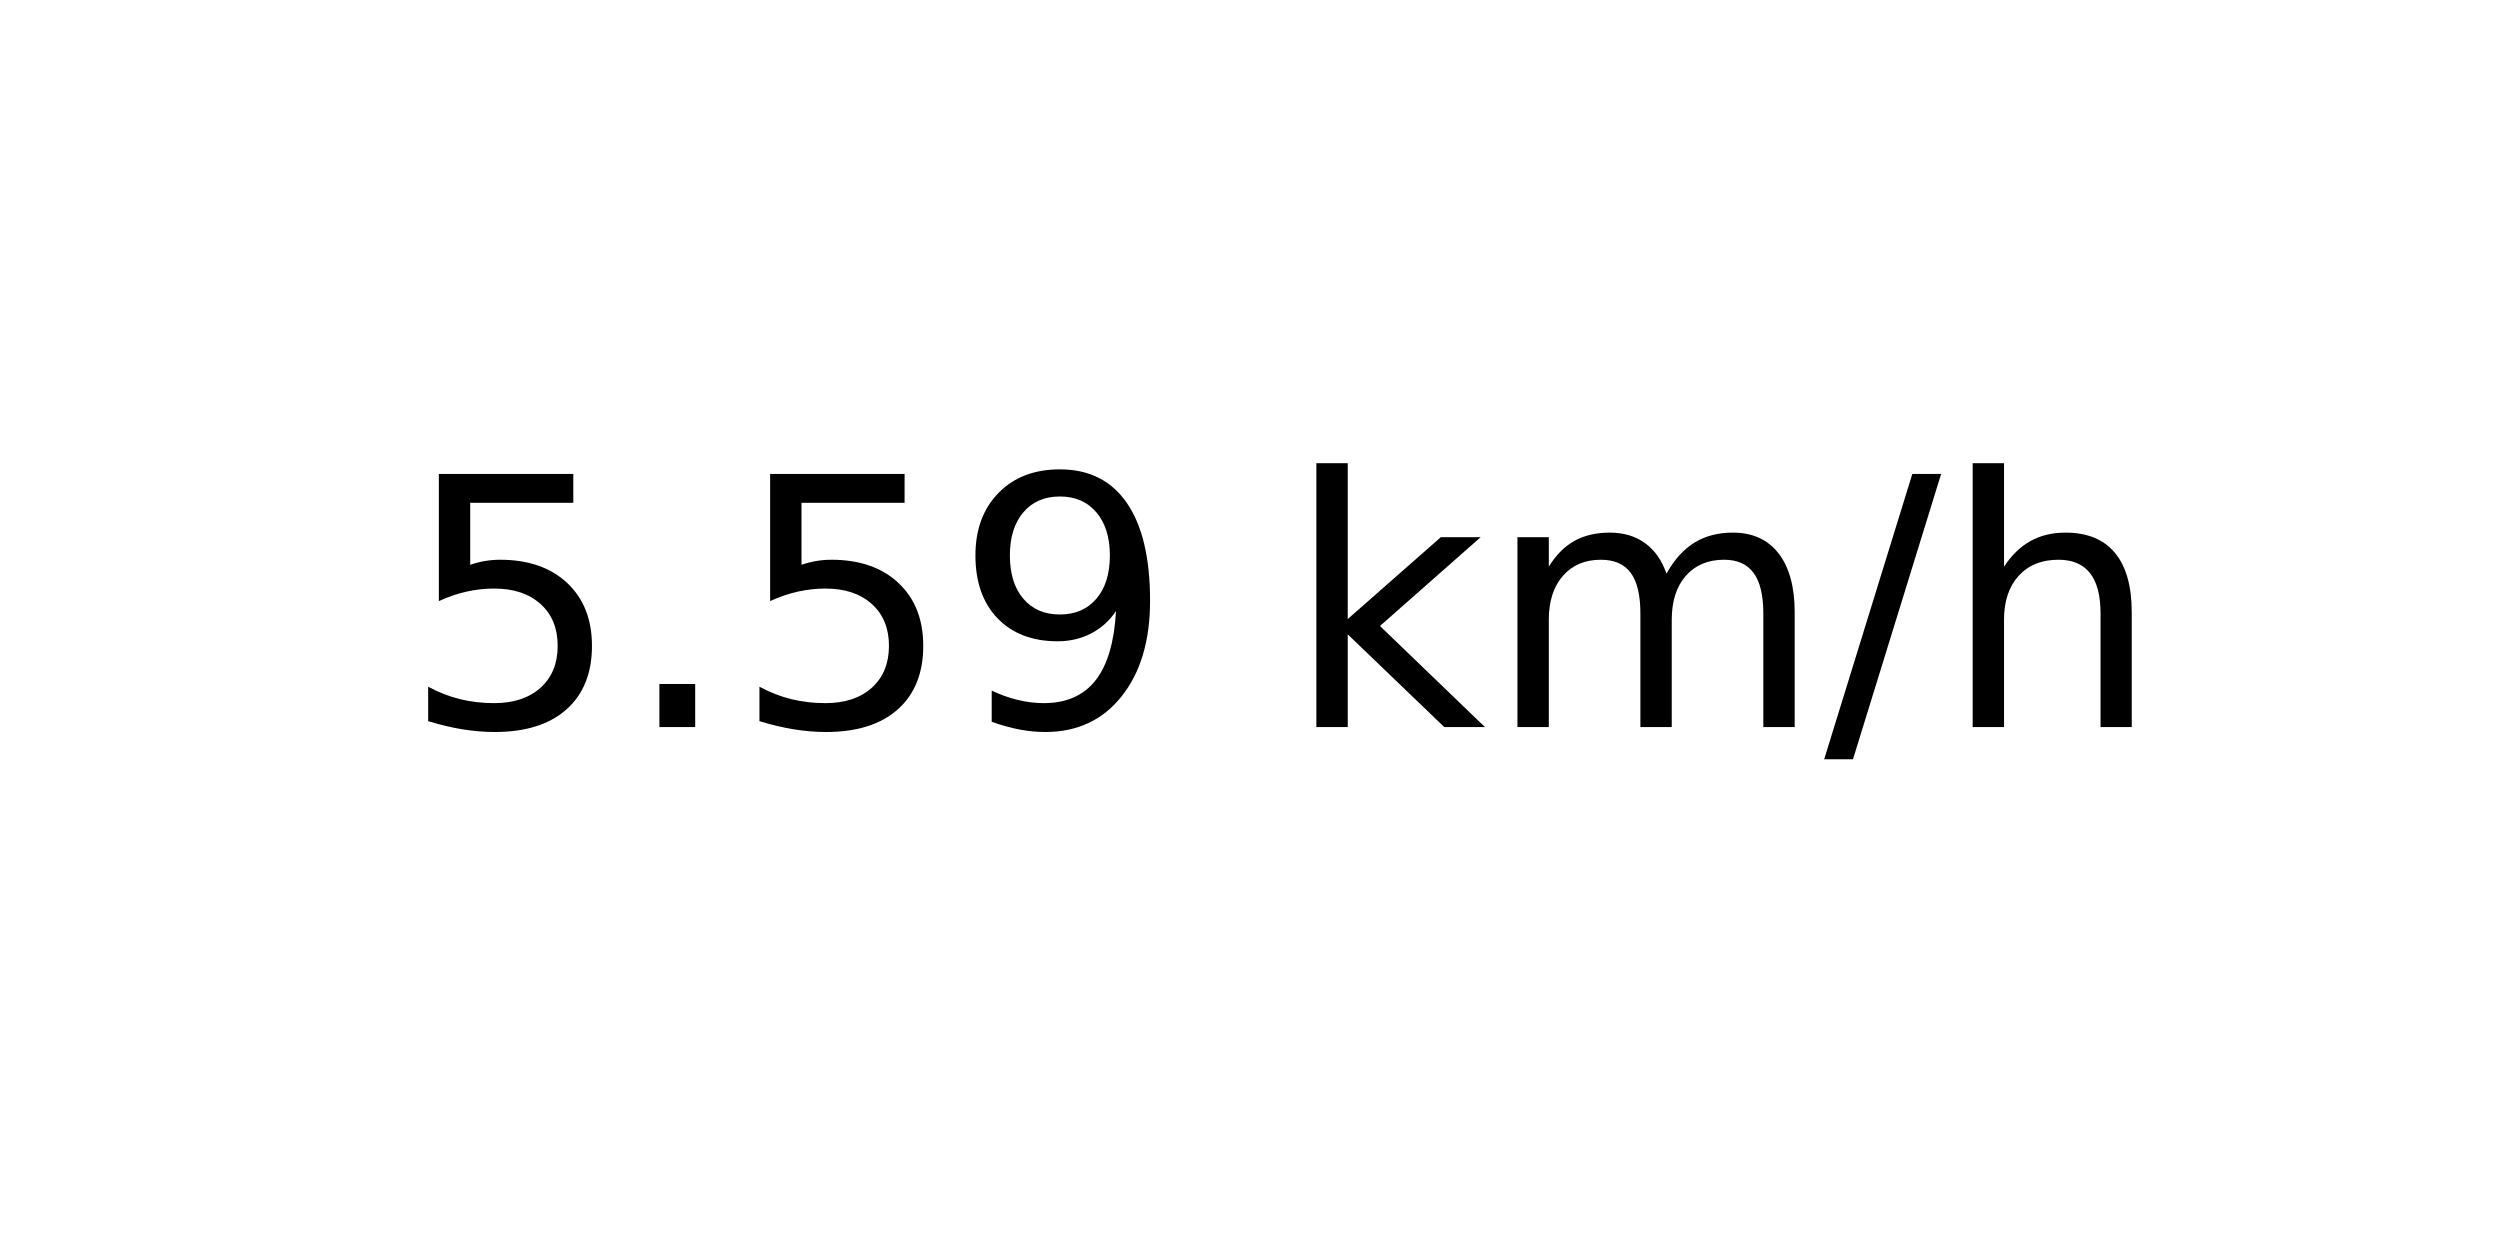
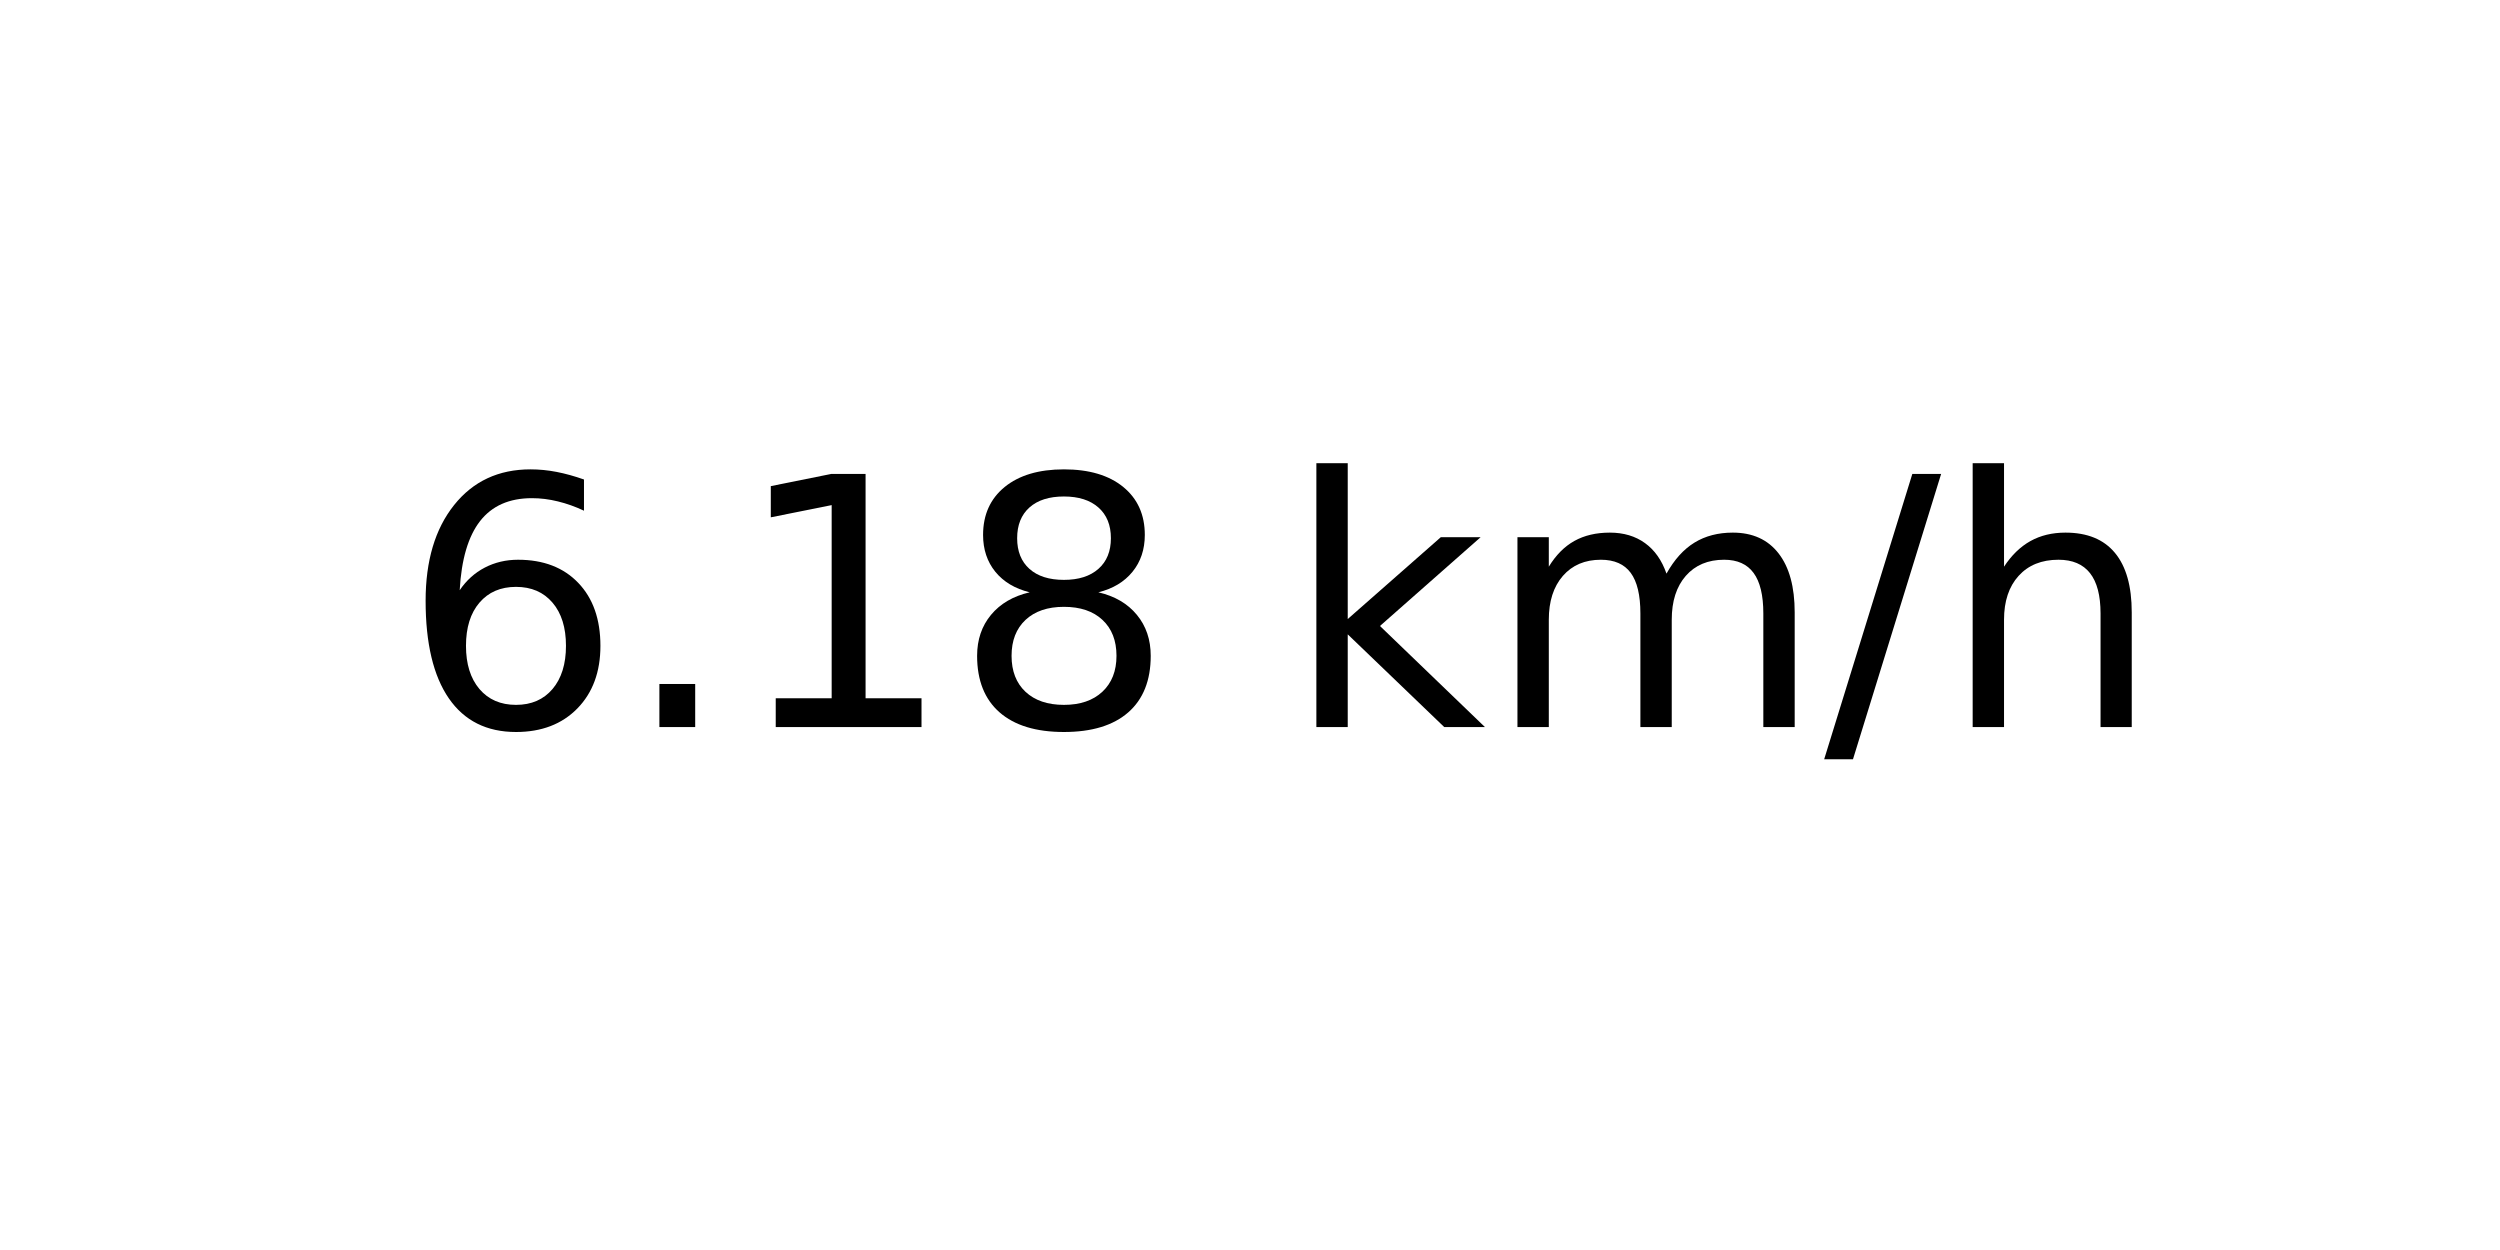
<svg xmlns="http://www.w3.org/2000/svg" xmlns:xlink="http://www.w3.org/1999/xlink" width="72pt" height="36pt" viewBox="0 0 72 36" version="1.1">
  <defs>
    <style type="text/css">*{stroke-linejoin: round; stroke-linecap: butt}</style>
  </defs>
  <g id="figure_1">
    <g id="axes_1">
      <g id="text_1">
        <g transform="translate(11.55937 20.93937) scale(0.1 -0.1)">
          <defs>
-             <path id="DejaVuSans-35" d="M 691 4666  L 3169 4666  L 3169 4134  L 1269 4134  L 1269 2991  Q 1406 3038 1543 3061  Q 1681 3084 1819 3084  Q 2600 3084 3056 2656  Q 3513 2228 3513 1497  Q 3513 744 3044 326  Q 2575 -91 1722 -91  Q 1428 -91 1123 -41  Q 819 9 494 109  L 494 744  Q 775 591 1075 516  Q 1375 441 1709 441  Q 2250 441 2565 725  Q 2881 1009 2881 1497  Q 2881 1984 2565 2268  Q 2250 2553 1709 2553  Q 1456 2553 1204 2497  Q 953 2441 691 2322  L 691 4666  z " transform="scale(0.015625)" />
+             <path id="DejaVuSans-36" d="M 2113 2584  Q 1688 2584 1439 2293  Q 1191 2003 1191 1497  Q 1191 994 1439 701  Q 1688 409 2113 409  Q 2538 409 2786 701  Q 3034 994 3034 1497  Q 3034 2003 2786 2293  Q 2538 2584 2113 2584  z M 3366 4563  L 3366 3988  Q 3128 4100 2886 4159  Q 2644 4219 2406 4219  Q 1781 4219 1451 3797  Q 1122 3375 1075 2522  Q 1259 2794 1537 2939  Q 1816 3084 2150 3084  Q 2853 3084 3261 2657  Q 3669 2231 3669 1497  Q 3669 778 3244 343  Q 2819 -91 2113 -91  Q 1303 -91 875 529  Q 447 1150 447 2328  Q 447 3434 972 4092  Q 1497 4750 2381 4750  Q 2619 4750 2861 4703  Q 3103 4656 3366 4563  z " transform="scale(0.015625)" />
            <path id="DejaVuSans-2e" d="M 684 794  L 1344 794  L 1344 0  L 684 0  L 684 794  z " transform="scale(0.015625)" />
-             <path id="DejaVuSans-39" d="M 703 97  L 703 672  Q 941 559 1184 500  Q 1428 441 1663 441  Q 2288 441 2617 861  Q 2947 1281 2994 2138  Q 2813 1869 2534 1725  Q 2256 1581 1919 1581  Q 1219 1581 811 2004  Q 403 2428 403 3163  Q 403 3881 828 4315  Q 1253 4750 1959 4750  Q 2769 4750 3195 4129  Q 3622 3509 3622 2328  Q 3622 1225 3098 567  Q 2575 -91 1691 -91  Q 1453 -91 1209 -44  Q 966 3 703 97  z M 1959 2075  Q 2384 2075 2632 2365  Q 2881 2656 2881 3163  Q 2881 3666 2632 3958  Q 2384 4250 1959 4250  Q 1534 4250 1286 3958  Q 1038 3666 1038 3163  Q 1038 2656 1286 2365  Q 1534 2075 1959 2075  z " transform="scale(0.015625)" />
+             <path id="DejaVuSans-31" d="M 794 531  L 1825 531  L 1825 4091  L 703 3866  L 703 4441  L 1819 4666  L 2450 4666  L 2450 531  L 3481 531  L 3481 0  L 794 0  L 794 531  z " transform="scale(0.015625)" />
+             <path id="DejaVuSans-38" d="M 2034 2216  Q 1584 2216 1326 1975  Q 1069 1734 1069 1313  Q 1069 891 1326 650  Q 1584 409 2034 409  Q 2484 409 2743 651  Q 3003 894 3003 1313  Q 3003 1734 2745 1975  Q 2488 2216 2034 2216  z M 1403 2484  Q 997 2584 770 2862  Q 544 3141 544 3541  Q 544 4100 942 4425  Q 1341 4750 2034 4750  Q 2731 4750 3128 4425  Q 3525 4100 3525 3541  Q 3525 3141 3298 2862  Q 3072 2584 2669 2484  Q 3125 2378 3379 2068  Q 3634 1759 3634 1313  Q 3634 634 3220 271  Q 2806 -91 2034 -91  Q 1263 -91 848 271  Q 434 634 434 1313  Q 434 1759 690 2068  Q 947 2378 1403 2484  z M 1172 3481  Q 1172 3119 1398 2916  Q 1625 2713 2034 2713  Q 2441 2713 2670 2916  Q 2900 3119 2900 3481  Q 2900 3844 2670 4047  Q 2441 4250 2034 4250  Q 1625 4250 1398 4047  Q 1172 3844 1172 3481  z " transform="scale(0.015625)" />
            <path id="DejaVuSans-20" transform="scale(0.015625)" />
            <path id="DejaVuSans-6b" d="M 581 4863  L 1159 4863  L 1159 1991  L 2875 3500  L 3609 3500  L 1753 1863  L 3688 0  L 2938 0  L 1159 1709  L 1159 0  L 581 0  L 581 4863  z " transform="scale(0.015625)" />
            <path id="DejaVuSans-6d" d="M 3328 2828  Q 3544 3216 3844 3400  Q 4144 3584 4550 3584  Q 5097 3584 5394 3201  Q 5691 2819 5691 2113  L 5691 0  L 5113 0  L 5113 2094  Q 5113 2597 4934 2840  Q 4756 3084 4391 3084  Q 3944 3084 3684 2787  Q 3425 2491 3425 1978  L 3425 0  L 2847 0  L 2847 2094  Q 2847 2600 2669 2842  Q 2491 3084 2119 3084  Q 1678 3084 1418 2786  Q 1159 2488 1159 1978  L 1159 0  L 581 0  L 581 3500  L 1159 3500  L 1159 2956  Q 1356 3278 1631 3431  Q 1906 3584 2284 3584  Q 2666 3584 2933 3390  Q 3200 3197 3328 2828  z " transform="scale(0.015625)" />
            <path id="DejaVuSans-2f" d="M 1625 4666  L 2156 4666  L 531 -594  L 0 -594  L 1625 4666  z " transform="scale(0.015625)" />
            <path id="DejaVuSans-68" d="M 3513 2113  L 3513 0  L 2938 0  L 2938 2094  Q 2938 2591 2744 2837  Q 2550 3084 2163 3084  Q 1697 3084 1428 2787  Q 1159 2491 1159 1978  L 1159 0  L 581 0  L 581 4863  L 1159 4863  L 1159 2956  Q 1366 3272 1645 3428  Q 1925 3584 2291 3584  Q 2894 3584 3203 3211  Q 3513 2838 3513 2113  z " transform="scale(0.015625)" />
          </defs>
-           <use xlink:href="#DejaVuSans-35" />
+           <use xlink:href="#DejaVuSans-36" />
          <use xlink:href="#DejaVuSans-2e" x="63.623" />
-           <use xlink:href="#DejaVuSans-35" x="95.41" />
-           <use xlink:href="#DejaVuSans-39" x="159.033" />
+           <use xlink:href="#DejaVuSans-31" x="95.41" />
+           <use xlink:href="#DejaVuSans-38" x="159.033" />
          <use xlink:href="#DejaVuSans-20" x="222.656" />
          <use xlink:href="#DejaVuSans-6b" x="254.443" />
          <use xlink:href="#DejaVuSans-6d" x="312.354" />
          <use xlink:href="#DejaVuSans-2f" x="409.766" />
          <use xlink:href="#DejaVuSans-68" x="443.457" />
        </g>
      </g>
    </g>
  </g>
</svg>
